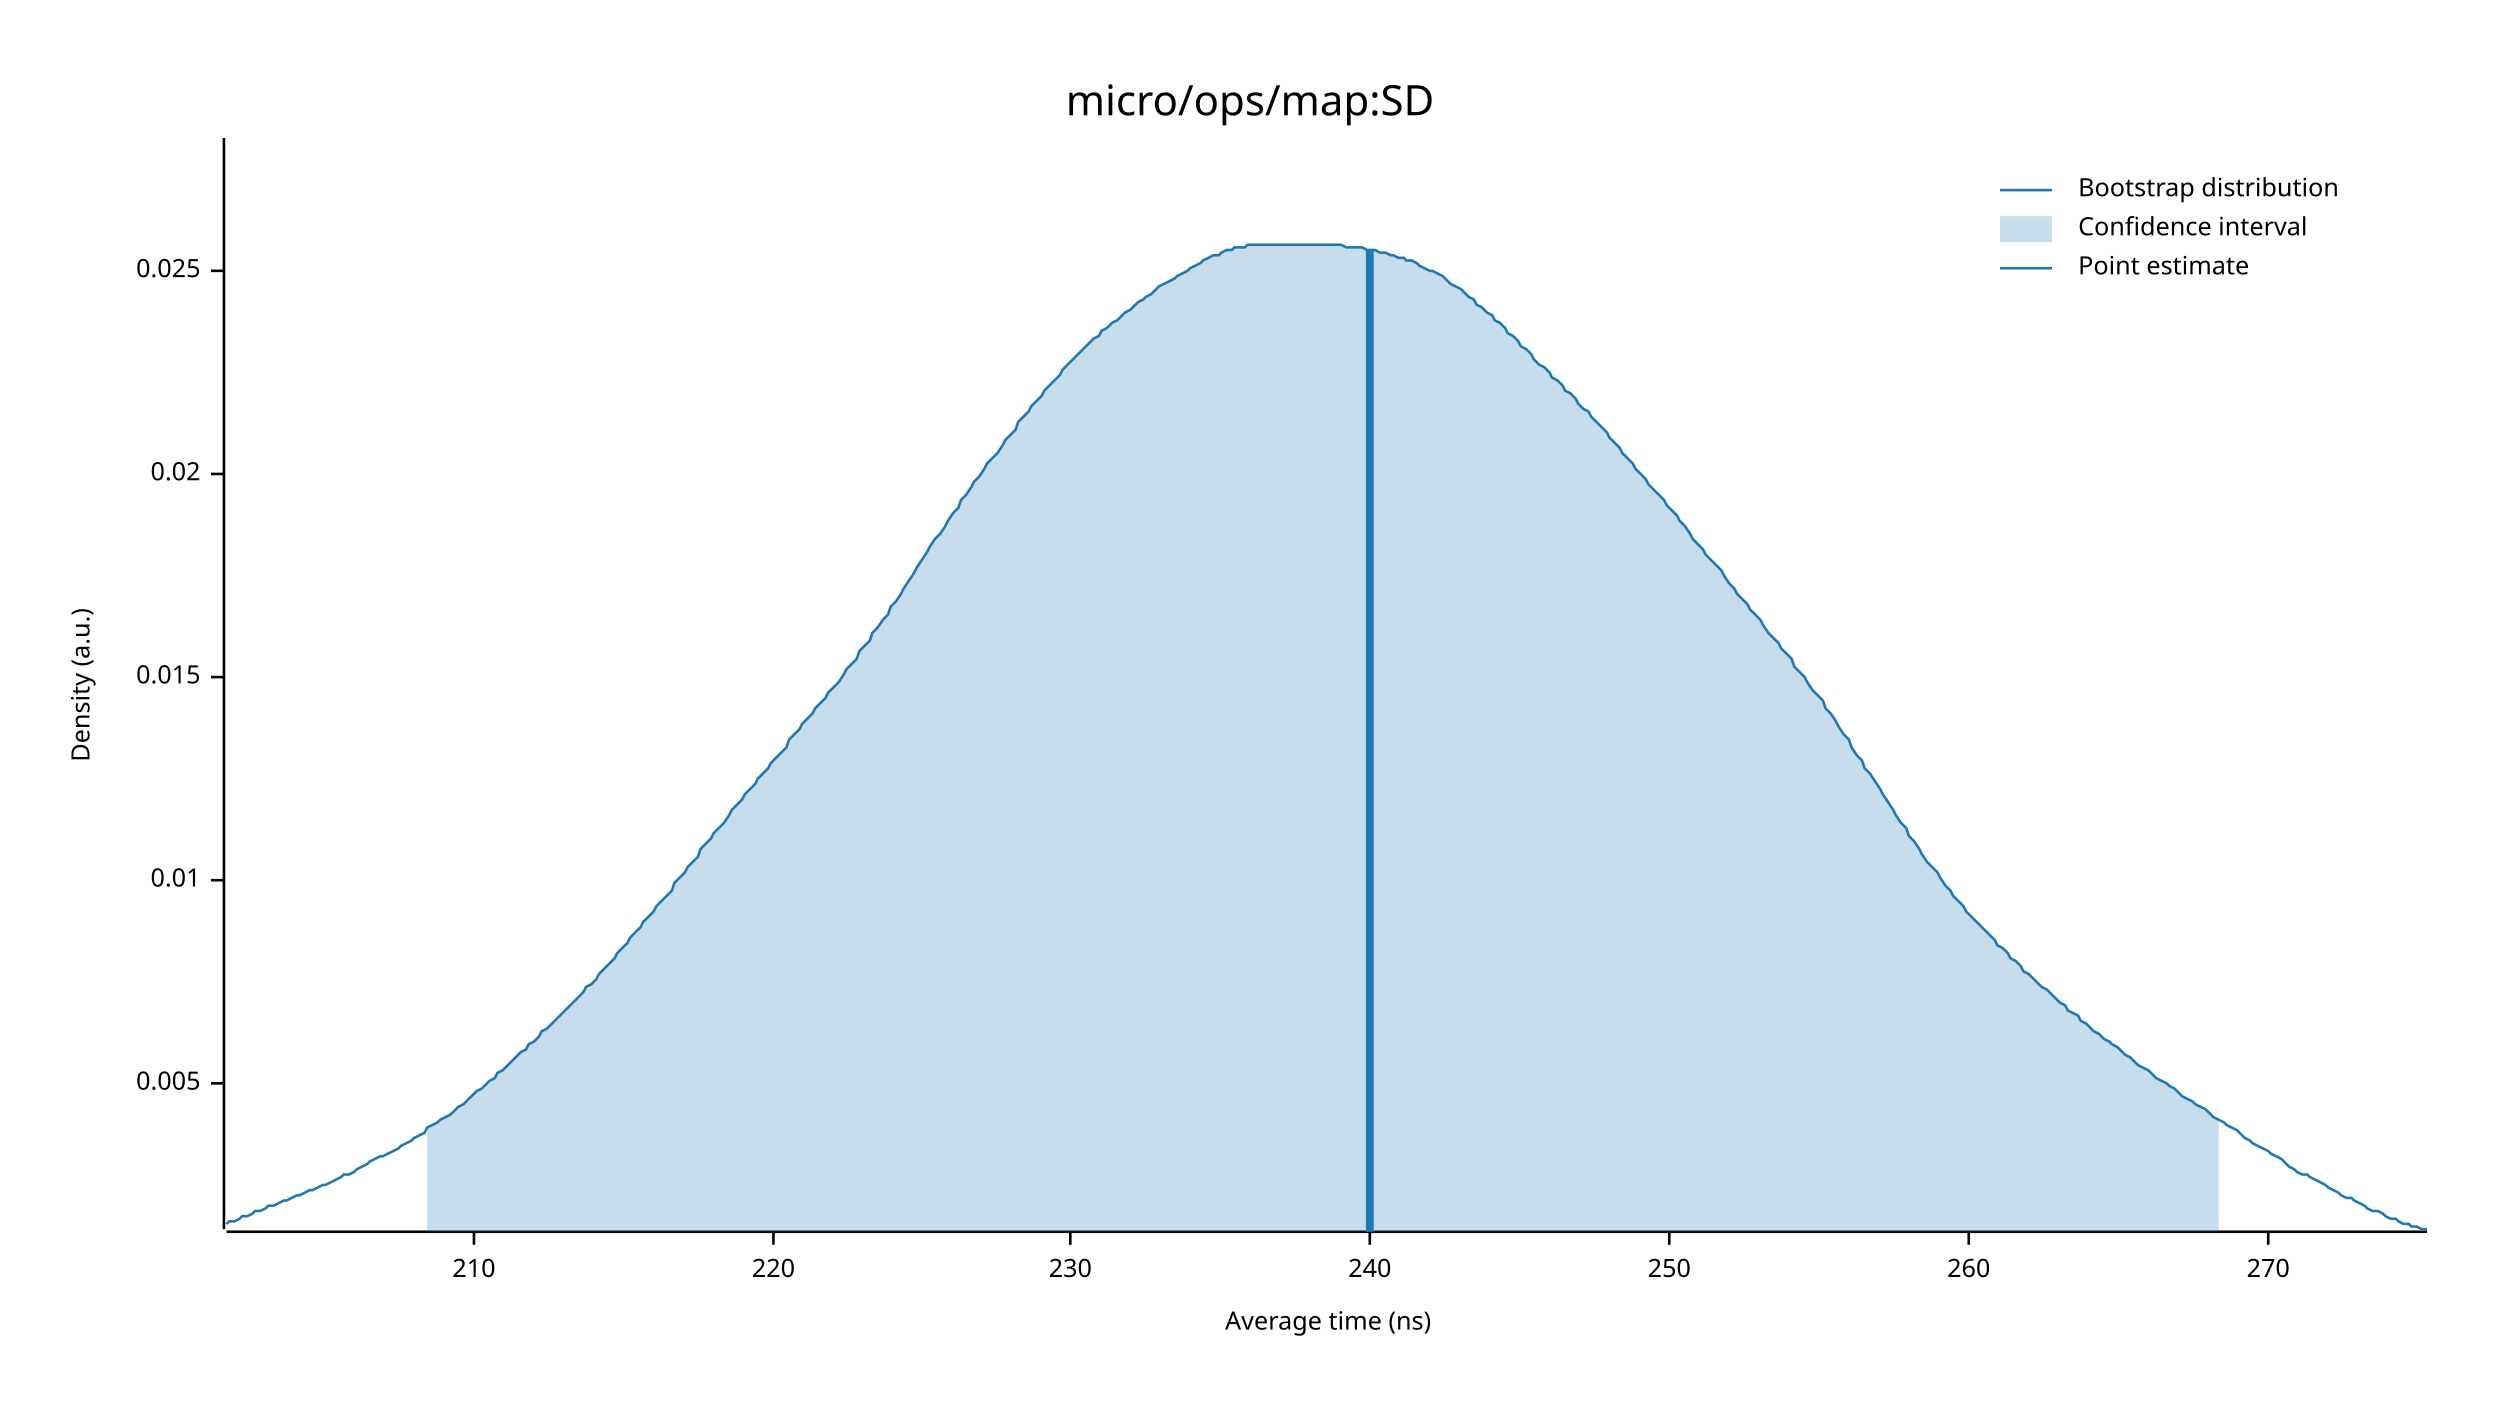
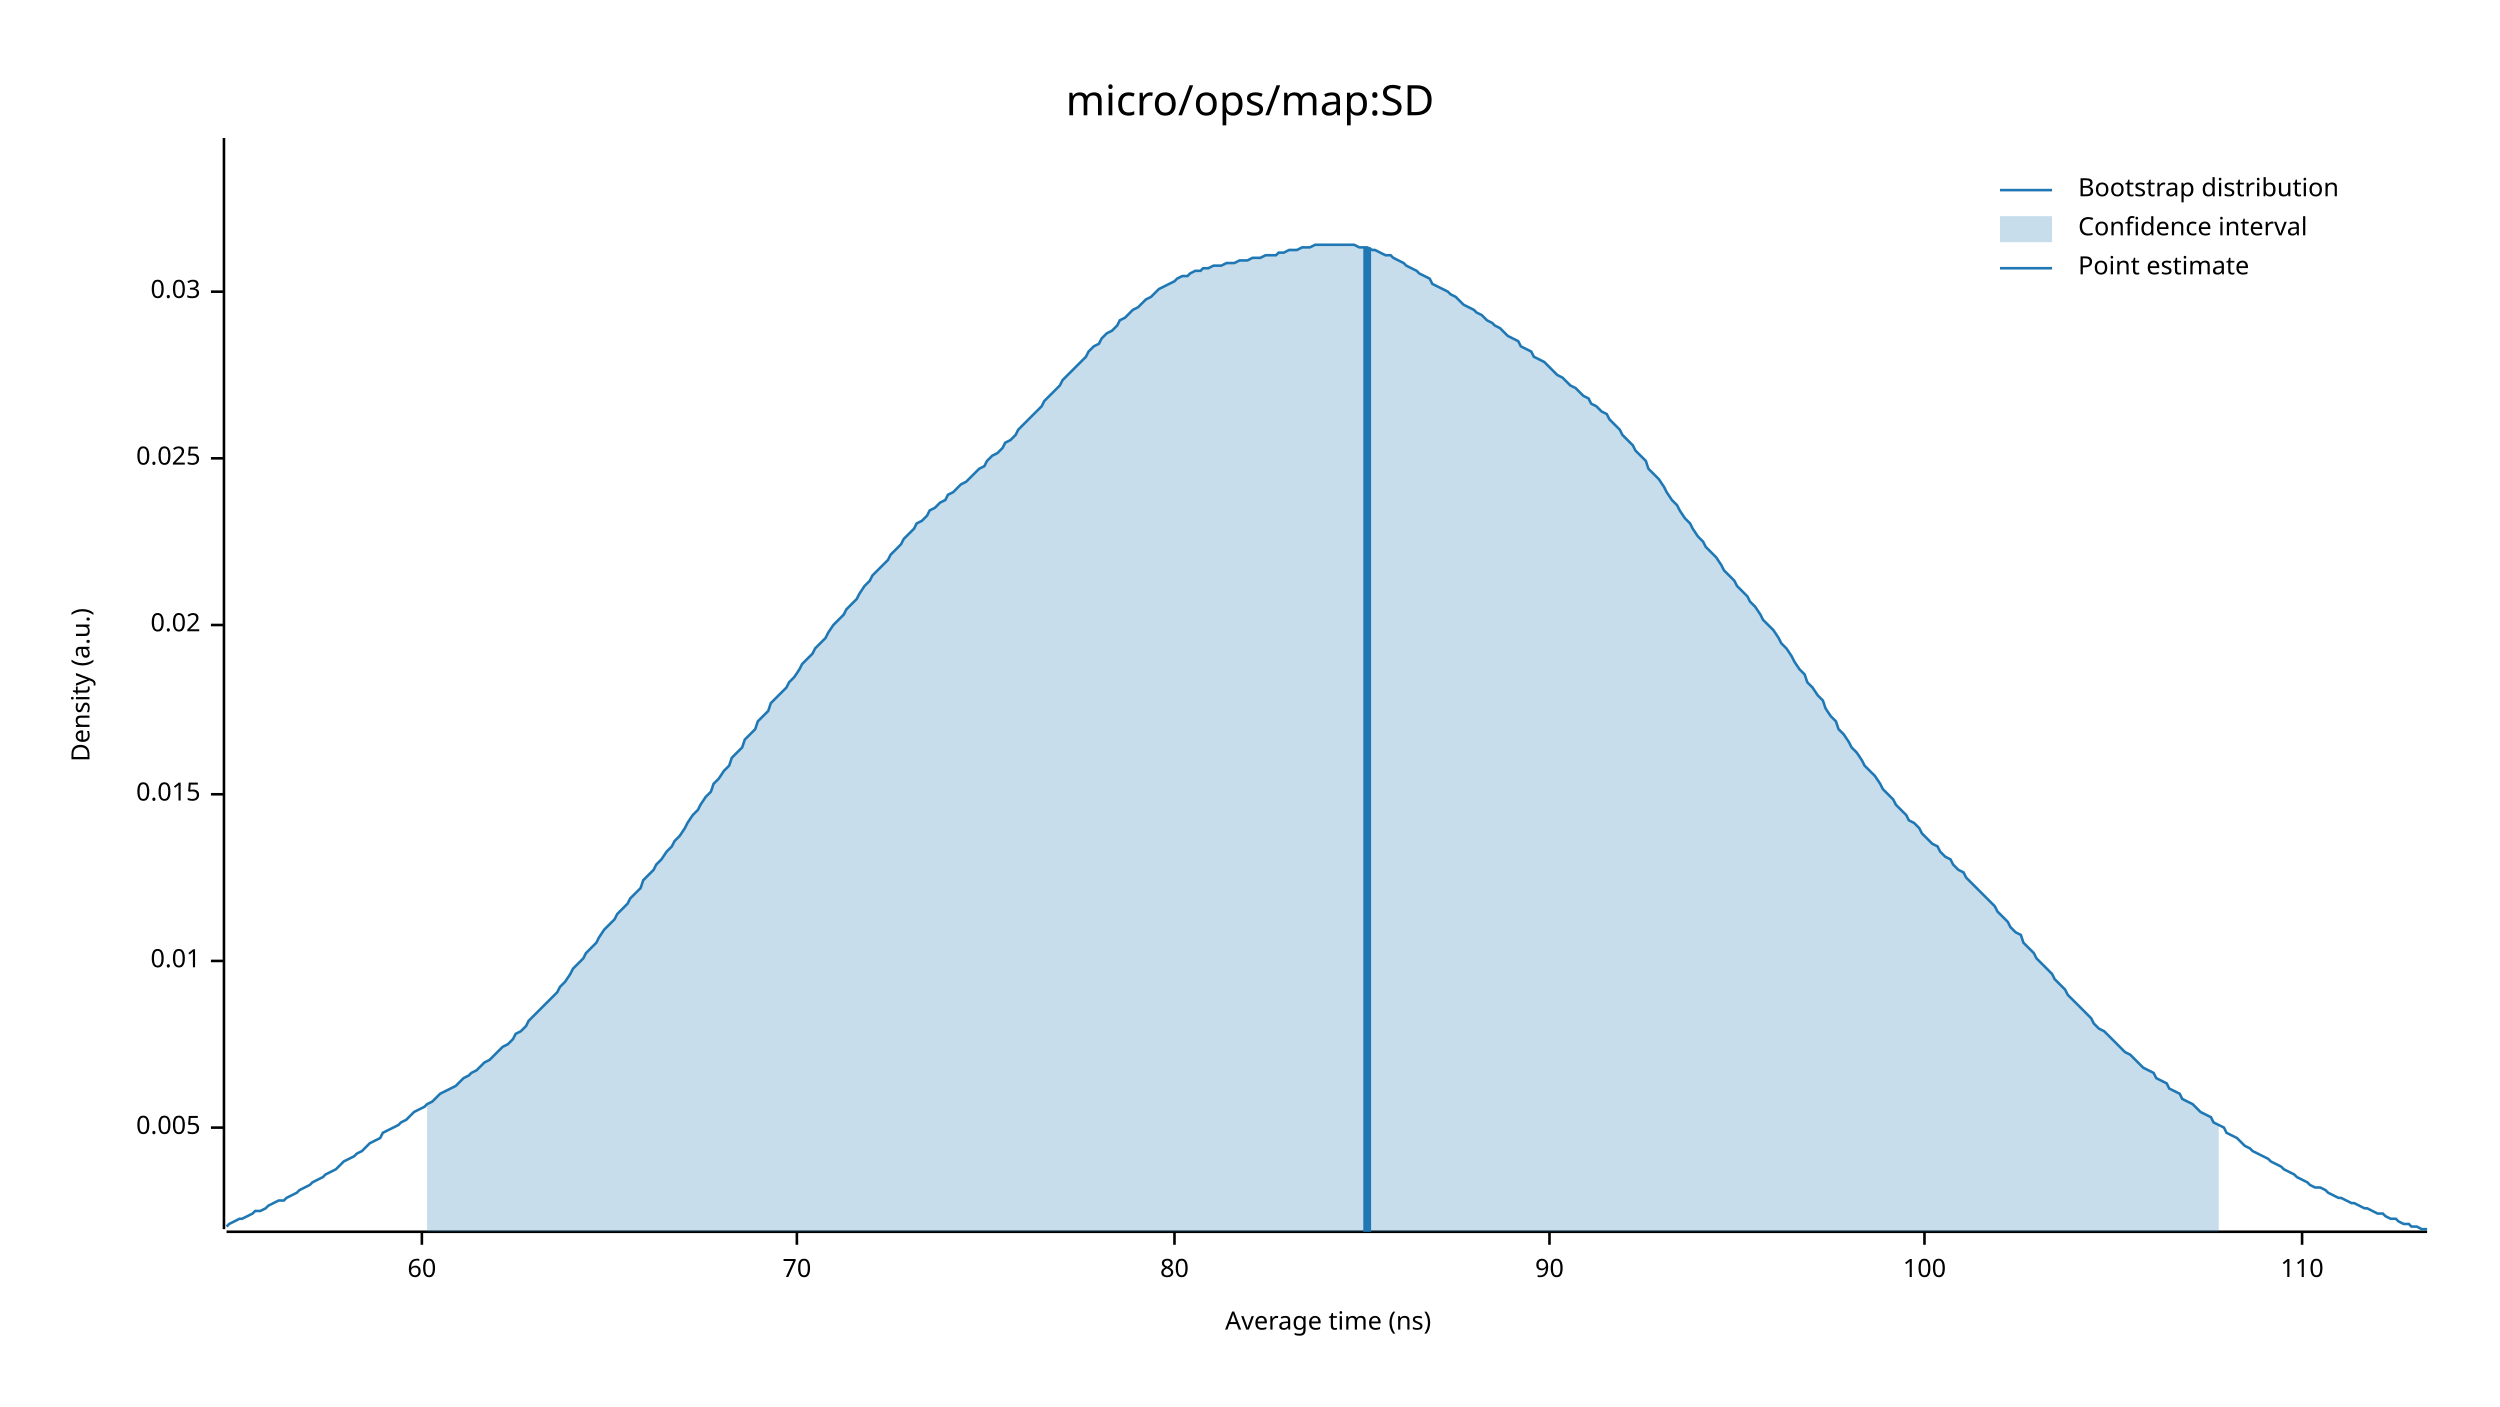
<svg xmlns="http://www.w3.org/2000/svg" width="960" height="540" viewBox="0 0 960 540">
  <text x="480" y="32" dy="0.76em" text-anchor="middle" font-family="sans-serif" font-size="16.129" opacity="1" fill="#000000">
micro/ops/map:SD
</text>
  <text x="27" y="263" dy="0.76em" text-anchor="middle" font-family="sans-serif" font-size="9.677" opacity="1" fill="#000000" transform="rotate(270, 27, 263)">
Density (a.u.)
</text>
  <text x="510" y="513" dy="-0.5ex" text-anchor="middle" font-family="sans-serif" font-size="9.677" opacity="1" fill="#000000">
Average time (ns)
</text>
  <polyline fill="none" opacity="1" stroke="#000000" stroke-width="1" points="86,53 86,472 " />
-   <text x="77" y="416" dy="0.5ex" text-anchor="end" font-family="sans-serif" font-size="9.677" opacity="1" fill="#000000">
+   <text x="77" y="433" dy="0.5ex" text-anchor="end" font-family="sans-serif" font-size="9.677" opacity="1" fill="#000000">
0.005
</text>
-   <polyline fill="none" opacity="1" stroke="#000000" stroke-width="1" points="81,416 86,416 " />
-   <text x="77" y="338" dy="0.5ex" text-anchor="end" font-family="sans-serif" font-size="9.677" opacity="1" fill="#000000">
+   <polyline fill="none" opacity="1" stroke="#000000" stroke-width="1" points="81,433 86,433 " />
+   <text x="77" y="369" dy="0.5ex" text-anchor="end" font-family="sans-serif" font-size="9.677" opacity="1" fill="#000000">
0.01
</text>
-   <polyline fill="none" opacity="1" stroke="#000000" stroke-width="1" points="81,338 86,338 " />
-   <text x="77" y="260" dy="0.5ex" text-anchor="end" font-family="sans-serif" font-size="9.677" opacity="1" fill="#000000">
+   <polyline fill="none" opacity="1" stroke="#000000" stroke-width="1" points="81,369 86,369 " />
+   <text x="77" y="305" dy="0.5ex" text-anchor="end" font-family="sans-serif" font-size="9.677" opacity="1" fill="#000000">
0.015
</text>
-   <polyline fill="none" opacity="1" stroke="#000000" stroke-width="1" points="81,260 86,260 " />
-   <text x="77" y="182" dy="0.5ex" text-anchor="end" font-family="sans-serif" font-size="9.677" opacity="1" fill="#000000">
+   <polyline fill="none" opacity="1" stroke="#000000" stroke-width="1" points="81,305 86,305 " />
+   <text x="77" y="240" dy="0.5ex" text-anchor="end" font-family="sans-serif" font-size="9.677" opacity="1" fill="#000000">
0.02
</text>
-   <polyline fill="none" opacity="1" stroke="#000000" stroke-width="1" points="81,182 86,182 " />
-   <text x="77" y="104" dy="0.5ex" text-anchor="end" font-family="sans-serif" font-size="9.677" opacity="1" fill="#000000">
+   <polyline fill="none" opacity="1" stroke="#000000" stroke-width="1" points="81,240 86,240 " />
+   <text x="77" y="176" dy="0.5ex" text-anchor="end" font-family="sans-serif" font-size="9.677" opacity="1" fill="#000000">
0.025
</text>
-   <polyline fill="none" opacity="1" stroke="#000000" stroke-width="1" points="81,104 86,104 " />
+   <polyline fill="none" opacity="1" stroke="#000000" stroke-width="1" points="81,176 86,176 " />
+   <text x="77" y="112" dy="0.5ex" text-anchor="end" font-family="sans-serif" font-size="9.677" opacity="1" fill="#000000">
+ 0.03
+ </text>
+   <polyline fill="none" opacity="1" stroke="#000000" stroke-width="1" points="81,112 86,112 " />
  <polyline fill="none" opacity="1" stroke="#000000" stroke-width="1" points="87,473 932,473 " />
-   <text x="182" y="483" dy="0.76em" text-anchor="middle" font-family="sans-serif" font-size="9.677" opacity="1" fill="#000000">
- 210
+   <text x="162" y="483" dy="0.76em" text-anchor="middle" font-family="sans-serif" font-size="9.677" opacity="1" fill="#000000">
+ 60
</text>
-   <polyline fill="none" opacity="1" stroke="#000000" stroke-width="1" points="182,473 182,478 " />
-   <text x="297" y="483" dy="0.76em" text-anchor="middle" font-family="sans-serif" font-size="9.677" opacity="1" fill="#000000">
- 220
+   <polyline fill="none" opacity="1" stroke="#000000" stroke-width="1" points="162,473 162,478 " />
+   <text x="306" y="483" dy="0.76em" text-anchor="middle" font-family="sans-serif" font-size="9.677" opacity="1" fill="#000000">
+ 70
</text>
-   <polyline fill="none" opacity="1" stroke="#000000" stroke-width="1" points="297,473 297,478 " />
-   <text x="411" y="483" dy="0.76em" text-anchor="middle" font-family="sans-serif" font-size="9.677" opacity="1" fill="#000000">
- 230
+   <polyline fill="none" opacity="1" stroke="#000000" stroke-width="1" points="306,473 306,478 " />
+   <text x="451" y="483" dy="0.76em" text-anchor="middle" font-family="sans-serif" font-size="9.677" opacity="1" fill="#000000">
+ 80
</text>
-   <polyline fill="none" opacity="1" stroke="#000000" stroke-width="1" points="411,473 411,478 " />
-   <text x="526" y="483" dy="0.76em" text-anchor="middle" font-family="sans-serif" font-size="9.677" opacity="1" fill="#000000">
- 240
+   <polyline fill="none" opacity="1" stroke="#000000" stroke-width="1" points="451,473 451,478 " />
+   <text x="595" y="483" dy="0.76em" text-anchor="middle" font-family="sans-serif" font-size="9.677" opacity="1" fill="#000000">
+ 90
</text>
-   <polyline fill="none" opacity="1" stroke="#000000" stroke-width="1" points="526,473 526,478 " />
-   <text x="641" y="483" dy="0.76em" text-anchor="middle" font-family="sans-serif" font-size="9.677" opacity="1" fill="#000000">
- 250
+   <polyline fill="none" opacity="1" stroke="#000000" stroke-width="1" points="595,473 595,478 " />
+   <text x="739" y="483" dy="0.76em" text-anchor="middle" font-family="sans-serif" font-size="9.677" opacity="1" fill="#000000">
+ 100
</text>
-   <polyline fill="none" opacity="1" stroke="#000000" stroke-width="1" points="641,473 641,478 " />
-   <text x="756" y="483" dy="0.76em" text-anchor="middle" font-family="sans-serif" font-size="9.677" opacity="1" fill="#000000">
- 260
+   <polyline fill="none" opacity="1" stroke="#000000" stroke-width="1" points="739,473 739,478 " />
+   <text x="884" y="483" dy="0.76em" text-anchor="middle" font-family="sans-serif" font-size="9.677" opacity="1" fill="#000000">
+ 110
</text>
-   <polyline fill="none" opacity="1" stroke="#000000" stroke-width="1" points="756,473 756,478 " />
-   <text x="871" y="483" dy="0.76em" text-anchor="middle" font-family="sans-serif" font-size="9.677" opacity="1" fill="#000000">
- 270
- </text>
-   <polyline fill="none" opacity="1" stroke="#000000" stroke-width="1" points="871,473 871,478 " />
-   <polyline fill="none" opacity="1" stroke="#1F78B4" stroke-width="1" points="87,470 88,469 90,469 92,468 93,467 95,467 97,466 98,465 100,465 102,464 103,463 105,463 107,462 109,461 110,461 112,460 114,459 115,459 117,458 119,457 120,457 122,456 124,455 125,455 127,454 129,453 131,452 132,451 134,451 136,450 137,449 139,448 141,447 142,446 144,445 146,444 147,444 149,443 151,442 153,441 154,440 156,439 158,438 159,437 161,436 163,435 164,433 166,432 168,431 169,430 171,429 173,428 175,426 176,425 178,424 180,422 181,421 183,419 185,418 186,417 188,415 190,414 191,412 193,411 195,409 197,407 198,406 200,404 202,403 203,401 205,400 207,398 208,396 210,395 212,393 214,391 215,390 217,388 219,386 220,385 222,383 224,381 225,379 227,378 229,376 230,374 232,372 234,370 236,368 237,366 239,364 241,362 242,360 244,358 246,356 247,354 249,352 251,350 252,348 254,346 256,344 258,342 259,339 261,337 263,335 264,333 266,331 268,329 269,326 271,324 273,322 274,320 276,318 278,316 280,313 281,311 283,309 285,307 286,305 288,303 290,301 291,299 293,297 295,295 296,293 298,291 300,289 302,287 303,284 305,282 307,280 308,278 310,276 312,274 313,272 315,270 317,268 318,266 320,264 322,262 324,259 325,257 327,255 329,253 330,250 332,248 334,246 335,243 337,241 339,238 341,236 342,233 344,231 346,228 347,226 349,223 351,220 352,218 354,215 356,212 357,210 359,207 361,205 363,202 364,200 366,197 368,195 369,192 371,190 373,187 374,185 376,183 378,180 379,178 381,176 383,174 385,171 386,169 388,167 390,165 391,162 393,160 395,158 396,156 398,154 400,152 401,150 403,148 405,146 407,144 408,142 410,140 412,138 413,137 415,135 417,133 418,132 420,130 422,129 423,127 425,126 427,124 429,123 430,122 432,120 434,119 435,118 437,116 439,115 440,114 442,113 444,111 445,110 447,109 449,108 451,107 452,106 454,105 456,104 457,103 459,102 461,101 462,100 464,99 466,98 468,98 469,97 471,96 473,96 474,95 476,95 478,95 479,94 481,94 483,94 484,94 486,94 488,94 490,94 491,94 493,94 495,94 496,94 498,94 500,94 501,94 503,94 505,94 506,94 508,94 510,94 512,94 513,94 515,94 517,95 518,95 520,95 522,95 523,95 525,96 527,96 528,96 530,97 532,97 534,98 535,98 537,99 539,99 540,100 542,100 544,101 545,102 547,103 549,104 550,104 552,105 554,106 556,108 557,109 559,110 561,111 562,112 564,114 566,115 567,117 569,118 571,120 573,121 574,123 576,124 578,126 579,128 581,129 583,131 584,133 586,134 588,136 589,138 591,140 593,141 595,143 596,145 598,146 600,148 601,150 603,151 605,153 606,155 608,157 610,158 611,160 613,162 615,164 617,166 618,168 620,170 622,172 623,174 625,176 627,178 628,180 630,182 632,184 633,186 635,188 637,190 639,192 640,194 642,196 644,198 645,200 647,202 649,205 650,207 652,209 654,211 655,213 657,215 659,217 661,219 662,221 664,224 666,226 667,228 669,230 671,232 672,234 674,236 676,238 677,240 679,243 681,245 683,247 684,249 686,251 688,253 689,256 691,258 693,260 694,262 696,265 698,267 700,269 701,272 703,274 705,277 706,279 708,282 710,284 711,287 713,290 715,292 716,295 718,297 720,300 722,303 723,305 725,308 727,311 728,313 730,316 732,318 733,321 735,323 737,326 738,328 740,331 742,333 744,335 745,337 747,340 749,342 750,344 752,346 754,348 755,350 757,352 759,354 760,355 762,357 764,359 766,361 767,363 769,364 771,366 772,368 774,369 776,371 777,373 779,374 781,376 782,377 784,379 786,380 788,382 789,383 791,385 793,386 794,388 796,389 798,390 799,392 801,393 803,395 804,396 806,397 808,399 810,400 811,401 813,402 815,404 816,405 818,406 820,408 821,409 823,410 825,411 827,413 828,414 830,415 832,416 833,417 835,418 837,420 838,421 840,422 842,423 843,424 845,425 847,426 849,428 850,429 852,430 854,431 855,432 857,433 859,434 860,435 862,437 864,438 865,439 867,440 869,441 871,442 872,443 874,444 876,445 877,446 879,448 881,449 882,450 884,451 886,451 887,452 889,453 891,454 893,455 894,456 896,457 898,458 899,459 901,460 903,460 904,461 906,462 908,463 909,464 911,465 913,465 915,466 916,467 918,468 920,468 921,469 923,470 925,470 926,471 928,471 930,472 932,472 " />
-   <polygon opacity="0.25" fill="#1F78B4" points="164,433 166,432 168,431 169,430 171,429 173,428 175,426 176,425 178,424 180,422 181,421 183,419 185,418 186,417 188,415 190,414 191,412 193,411 195,409 197,407 198,406 200,404 202,403 203,401 205,400 207,398 208,396 210,395 212,393 214,391 215,390 217,388 219,386 220,385 222,383 224,381 225,379 227,378 229,376 230,374 232,372 234,370 236,368 237,366 239,364 241,362 242,360 244,358 246,356 247,354 249,352 251,350 252,348 254,346 256,344 258,342 259,339 261,337 263,335 264,333 266,331 268,329 269,326 271,324 273,322 274,320 276,318 278,316 280,313 281,311 283,309 285,307 286,305 288,303 290,301 291,299 293,297 295,295 296,293 298,291 300,289 302,287 303,284 305,282 307,280 308,278 310,276 312,274 313,272 315,270 317,268 318,266 320,264 322,262 324,259 325,257 327,255 329,253 330,250 332,248 334,246 335,243 337,241 339,238 341,236 342,233 344,231 346,228 347,226 349,223 351,220 352,218 354,215 356,212 357,210 359,207 361,205 363,202 364,200 366,197 368,195 369,192 371,190 373,187 374,185 376,183 378,180 379,178 381,176 383,174 385,171 386,169 388,167 390,165 391,162 393,160 395,158 396,156 398,154 400,152 401,150 403,148 405,146 407,144 408,142 410,140 412,138 413,137 415,135 417,133 418,132 420,130 422,129 423,127 425,126 427,124 429,123 430,122 432,120 434,119 435,118 437,116 439,115 440,114 442,113 444,111 445,110 447,109 449,108 451,107 452,106 454,105 456,104 457,103 459,102 461,101 462,100 464,99 466,98 468,98 469,97 471,96 473,96 474,95 476,95 478,95 479,94 481,94 483,94 484,94 486,94 488,94 490,94 491,94 493,94 495,94 496,94 498,94 500,94 501,94 503,94 505,94 506,94 508,94 510,94 512,94 513,94 515,94 517,95 518,95 520,95 522,95 523,95 525,96 527,96 528,96 530,97 532,97 534,98 535,98 537,99 539,99 540,100 542,100 544,101 545,102 547,103 549,104 550,104 552,105 554,106 556,108 557,109 559,110 561,111 562,112 564,114 566,115 567,117 569,118 571,120 573,121 574,123 576,124 578,126 579,128 581,129 583,131 584,133 586,134 588,136 589,138 591,140 593,141 595,143 596,145 598,146 600,148 601,150 603,151 605,153 606,155 608,157 610,158 611,160 613,162 615,164 617,166 618,168 620,170 622,172 623,174 625,176 627,178 628,180 630,182 632,184 633,186 635,188 637,190 639,192 640,194 642,196 644,198 645,200 647,202 649,205 650,207 652,209 654,211 655,213 657,215 659,217 661,219 662,221 664,224 666,226 667,228 669,230 671,232 672,234 674,236 676,238 677,240 679,243 681,245 683,247 684,249 686,251 688,253 689,256 691,258 693,260 694,262 696,265 698,267 700,269 701,272 703,274 705,277 706,279 708,282 710,284 711,287 713,290 715,292 716,295 718,297 720,300 722,303 723,305 725,308 727,311 728,313 730,316 732,318 733,321 735,323 737,326 738,328 740,331 742,333 744,335 745,337 747,340 749,342 750,344 752,346 754,348 755,350 757,352 759,354 760,355 762,357 764,359 766,361 767,363 769,364 771,366 772,368 774,369 776,371 777,373 779,374 781,376 782,377 784,379 786,380 788,382 789,383 791,385 793,386 794,388 796,389 798,390 799,392 801,393 803,395 804,396 806,397 808,399 810,400 811,401 813,402 815,404 816,405 818,406 820,408 821,409 823,410 825,411 827,413 828,414 830,415 832,416 833,417 835,418 837,420 838,421 840,422 842,423 843,424 845,425 847,426 849,428 850,429 852,430 852,473 164,473 " />
-   <polyline fill="none" opacity="1" stroke="#1F78B4" stroke-width="3" points="526,473 526,96 " />
+   <polyline fill="none" opacity="1" stroke="#000000" stroke-width="1" points="884,473 884,478 " />
+   <polyline fill="none" opacity="1" stroke="#1F78B4" stroke-width="1" points="87,471 88,470 90,469 92,468 93,468 95,467 97,466 98,465 100,465 102,464 103,463 105,462 107,461 109,461 110,460 112,459 114,458 115,457 117,456 119,455 120,454 122,453 124,452 125,451 127,450 129,449 131,447 132,446 134,445 136,444 137,443 139,442 141,440 142,439 144,438 146,437 147,435 149,434 151,433 153,432 154,431 156,430 158,428 159,427 161,426 163,425 164,424 166,423 168,421 169,420 171,419 173,418 175,417 176,416 178,414 180,413 181,412 183,411 185,409 186,408 188,407 190,405 191,404 193,402 195,401 197,399 198,397 200,396 202,394 203,392 205,390 207,388 208,387 210,385 212,383 214,381 215,379 217,377 219,374 220,372 222,370 224,368 225,366 227,364 229,362 230,360 232,357 234,355 236,353 237,351 239,349 241,347 242,345 244,343 246,341 247,338 249,336 251,334 252,332 254,330 256,327 258,325 259,323 261,321 263,318 264,316 266,313 268,311 269,309 271,306 273,304 274,301 276,299 278,296 280,294 281,291 283,289 285,287 286,284 288,282 290,280 291,277 293,275 295,273 296,270 298,268 300,266 302,264 303,262 305,260 307,257 308,255 310,253 312,251 313,249 315,247 317,245 318,243 320,240 322,238 324,236 325,234 327,232 329,230 330,228 332,225 334,223 335,221 337,219 339,217 341,215 342,213 344,211 346,209 347,207 349,205 351,203 352,201 354,200 356,198 357,196 359,195 361,193 363,192 364,190 366,189 368,187 369,186 371,185 373,183 374,182 376,180 378,179 379,177 381,175 383,174 385,172 386,170 388,169 390,167 391,165 393,163 395,161 396,160 398,158 400,156 401,154 403,152 405,150 407,148 408,146 410,144 412,142 413,141 415,139 417,137 418,135 420,133 422,132 423,130 425,128 427,127 429,125 430,123 432,122 434,120 435,119 437,118 439,116 440,115 442,114 444,112 445,111 447,110 449,109 451,108 452,107 454,106 456,106 457,105 459,104 461,104 462,103 464,103 466,102 468,102 469,102 471,101 473,101 474,101 476,100 478,100 479,100 481,99 483,99 484,99 486,98 488,98 490,98 491,97 493,97 495,96 496,96 498,96 500,95 501,95 503,95 505,94 506,94 508,94 510,94 512,94 513,94 515,94 517,94 518,94 520,94 522,95 523,95 525,95 527,96 528,96 530,97 532,98 534,98 535,99 537,100 539,101 540,102 542,103 544,104 545,105 547,106 549,107 550,109 552,110 554,111 556,112 557,113 559,114 561,116 562,117 564,118 566,119 567,120 569,121 571,123 573,124 574,125 576,126 578,128 579,129 581,130 583,131 584,133 586,134 588,135 589,137 591,138 593,139 595,141 596,142 598,144 600,145 601,146 603,148 605,149 606,150 608,152 610,153 611,155 613,156 615,158 617,159 618,161 620,163 622,165 623,167 625,169 627,171 628,173 630,175 632,177 633,180 635,182 637,184 639,187 640,189 642,192 644,194 645,196 647,199 649,201 650,203 652,206 654,208 655,210 657,212 659,214 661,217 662,219 664,221 666,223 667,225 669,227 671,229 672,231 674,233 676,236 677,238 679,240 681,242 683,245 684,247 686,249 688,252 689,254 691,257 693,259 694,262 696,264 698,267 700,269 701,272 703,275 705,277 706,280 708,282 710,285 711,287 713,289 715,292 716,294 718,296 720,298 722,301 723,303 725,305 727,307 728,309 730,311 732,313 733,315 735,316 737,318 738,320 740,322 742,324 744,325 745,327 747,329 749,330 750,332 752,334 754,335 755,337 757,339 759,341 760,342 762,344 764,346 766,348 767,350 769,352 771,354 772,356 774,358 776,359 777,362 779,364 781,366 782,368 784,370 786,372 788,374 789,376 791,378 793,380 794,382 796,384 798,386 799,387 801,389 803,391 804,393 806,395 808,396 810,398 811,399 813,401 815,403 816,404 818,405 820,407 821,408 823,410 825,411 827,412 828,414 830,415 832,416 833,418 835,419 837,420 838,422 840,423 842,424 843,425 845,427 847,428 849,429 850,431 852,432 854,433 855,435 857,436 859,437 860,438 862,440 864,441 865,442 867,443 869,444 871,445 872,446 874,447 876,448 877,449 879,450 881,451 882,452 884,453 886,454 887,455 889,456 891,456 893,457 894,458 896,459 898,460 899,460 901,461 903,462 904,462 906,463 908,464 909,464 911,465 913,466 915,466 916,467 918,468 920,468 921,469 923,470 925,470 926,471 928,471 930,472 932,472 " />
+   <polygon opacity="0.25" fill="#1F78B4" points="164,424 166,423 168,421 169,420 171,419 173,418 175,417 176,416 178,414 180,413 181,412 183,411 185,409 186,408 188,407 190,405 191,404 193,402 195,401 197,399 198,397 200,396 202,394 203,392 205,390 207,388 208,387 210,385 212,383 214,381 215,379 217,377 219,374 220,372 222,370 224,368 225,366 227,364 229,362 230,360 232,357 234,355 236,353 237,351 239,349 241,347 242,345 244,343 246,341 247,338 249,336 251,334 252,332 254,330 256,327 258,325 259,323 261,321 263,318 264,316 266,313 268,311 269,309 271,306 273,304 274,301 276,299 278,296 280,294 281,291 283,289 285,287 286,284 288,282 290,280 291,277 293,275 295,273 296,270 298,268 300,266 302,264 303,262 305,260 307,257 308,255 310,253 312,251 313,249 315,247 317,245 318,243 320,240 322,238 324,236 325,234 327,232 329,230 330,228 332,225 334,223 335,221 337,219 339,217 341,215 342,213 344,211 346,209 347,207 349,205 351,203 352,201 354,200 356,198 357,196 359,195 361,193 363,192 364,190 366,189 368,187 369,186 371,185 373,183 374,182 376,180 378,179 379,177 381,175 383,174 385,172 386,170 388,169 390,167 391,165 393,163 395,161 396,160 398,158 400,156 401,154 403,152 405,150 407,148 408,146 410,144 412,142 413,141 415,139 417,137 418,135 420,133 422,132 423,130 425,128 427,127 429,125 430,123 432,122 434,120 435,119 437,118 439,116 440,115 442,114 444,112 445,111 447,110 449,109 451,108 452,107 454,106 456,106 457,105 459,104 461,104 462,103 464,103 466,102 468,102 469,102 471,101 473,101 474,101 476,100 478,100 479,100 481,99 483,99 484,99 486,98 488,98 490,98 491,97 493,97 495,96 496,96 498,96 500,95 501,95 503,95 505,94 506,94 508,94 510,94 512,94 513,94 515,94 517,94 518,94 520,94 522,95 523,95 525,95 527,96 528,96 530,97 532,98 534,98 535,99 537,100 539,101 540,102 542,103 544,104 545,105 547,106 549,107 550,109 552,110 554,111 556,112 557,113 559,114 561,116 562,117 564,118 566,119 567,120 569,121 571,123 573,124 574,125 576,126 578,128 579,129 581,130 583,131 584,133 586,134 588,135 589,137 591,138 593,139 595,141 596,142 598,144 600,145 601,146 603,148 605,149 606,150 608,152 610,153 611,155 613,156 615,158 617,159 618,161 620,163 622,165 623,167 625,169 627,171 628,173 630,175 632,177 633,180 635,182 637,184 639,187 640,189 642,192 644,194 645,196 647,199 649,201 650,203 652,206 654,208 655,210 657,212 659,214 661,217 662,219 664,221 666,223 667,225 669,227 671,229 672,231 674,233 676,236 677,238 679,240 681,242 683,245 684,247 686,249 688,252 689,254 691,257 693,259 694,262 696,264 698,267 700,269 701,272 703,275 705,277 706,280 708,282 710,285 711,287 713,289 715,292 716,294 718,296 720,298 722,301 723,303 725,305 727,307 728,309 730,311 732,313 733,315 735,316 737,318 738,320 740,322 742,324 744,325 745,327 747,329 749,330 750,332 752,334 754,335 755,337 757,339 759,341 760,342 762,344 764,346 766,348 767,350 769,352 771,354 772,356 774,358 776,359 777,362 779,364 781,366 782,368 784,370 786,372 788,374 789,376 791,378 793,380 794,382 796,384 798,386 799,387 801,389 803,391 804,393 806,395 808,396 810,398 811,399 813,401 815,403 816,404 818,405 820,407 821,408 823,410 825,411 827,412 828,414 830,415 832,416 833,418 835,419 837,420 838,422 840,423 842,424 843,425 845,427 847,428 849,429 850,431 852,432 852,473 164,473 " />
+   <polyline fill="none" opacity="1" stroke="#1F78B4" stroke-width="3" points="525,473 525,95 " />
  <text x="798" y="68" dy="0.76em" text-anchor="start" font-family="sans-serif" font-size="9.677" opacity="1" fill="#000000">
Bootstrap distribution
</text>
  <text x="798" y="83" dy="0.76em" text-anchor="start" font-family="sans-serif" font-size="9.677" opacity="1" fill="#000000">
Confidence interval
</text>
  <text x="798" y="98" dy="0.76em" text-anchor="start" font-family="sans-serif" font-size="9.677" opacity="1" fill="#000000">
Point estimate
</text>
  <polyline fill="none" opacity="1" stroke="#1F78B4" stroke-width="1" points="768,73 788,73 " />
  <rect x="768" y="83" width="20" height="10" opacity="0.25" fill="#1F78B4" stroke="none" />
  <polyline fill="none" opacity="1" stroke="#1F78B4" stroke-width="1" points="768,103 788,103 " />
</svg>
